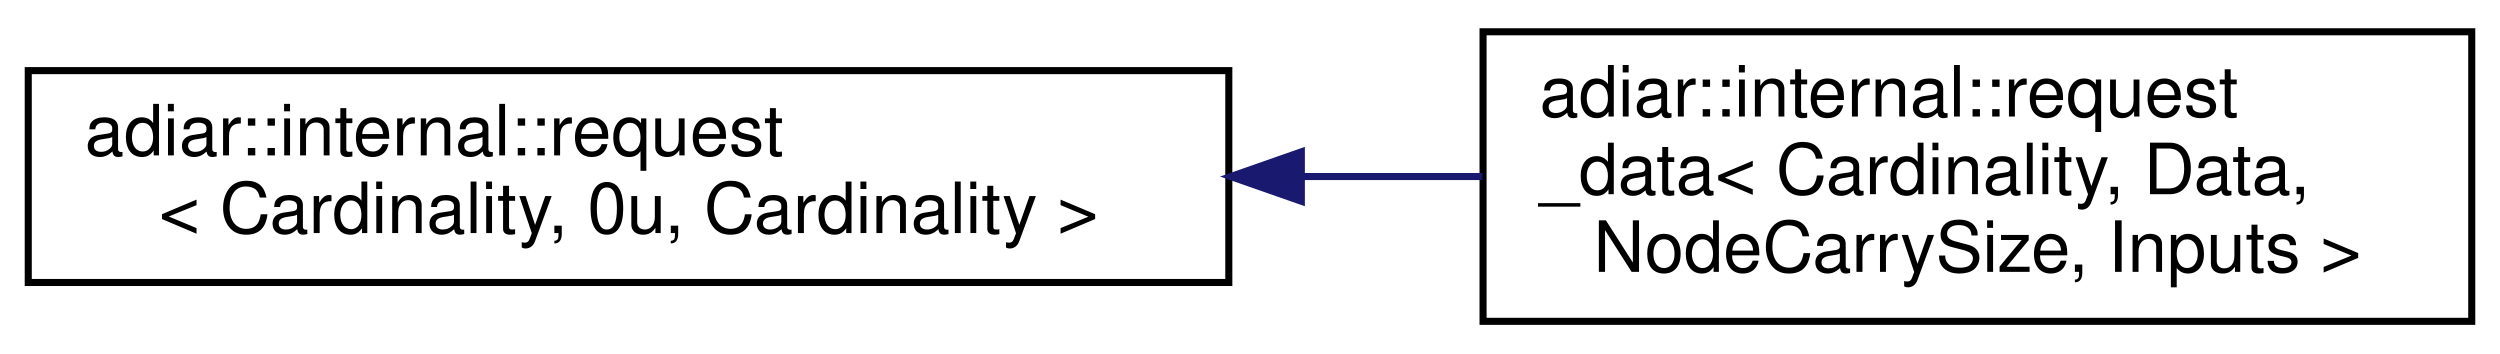
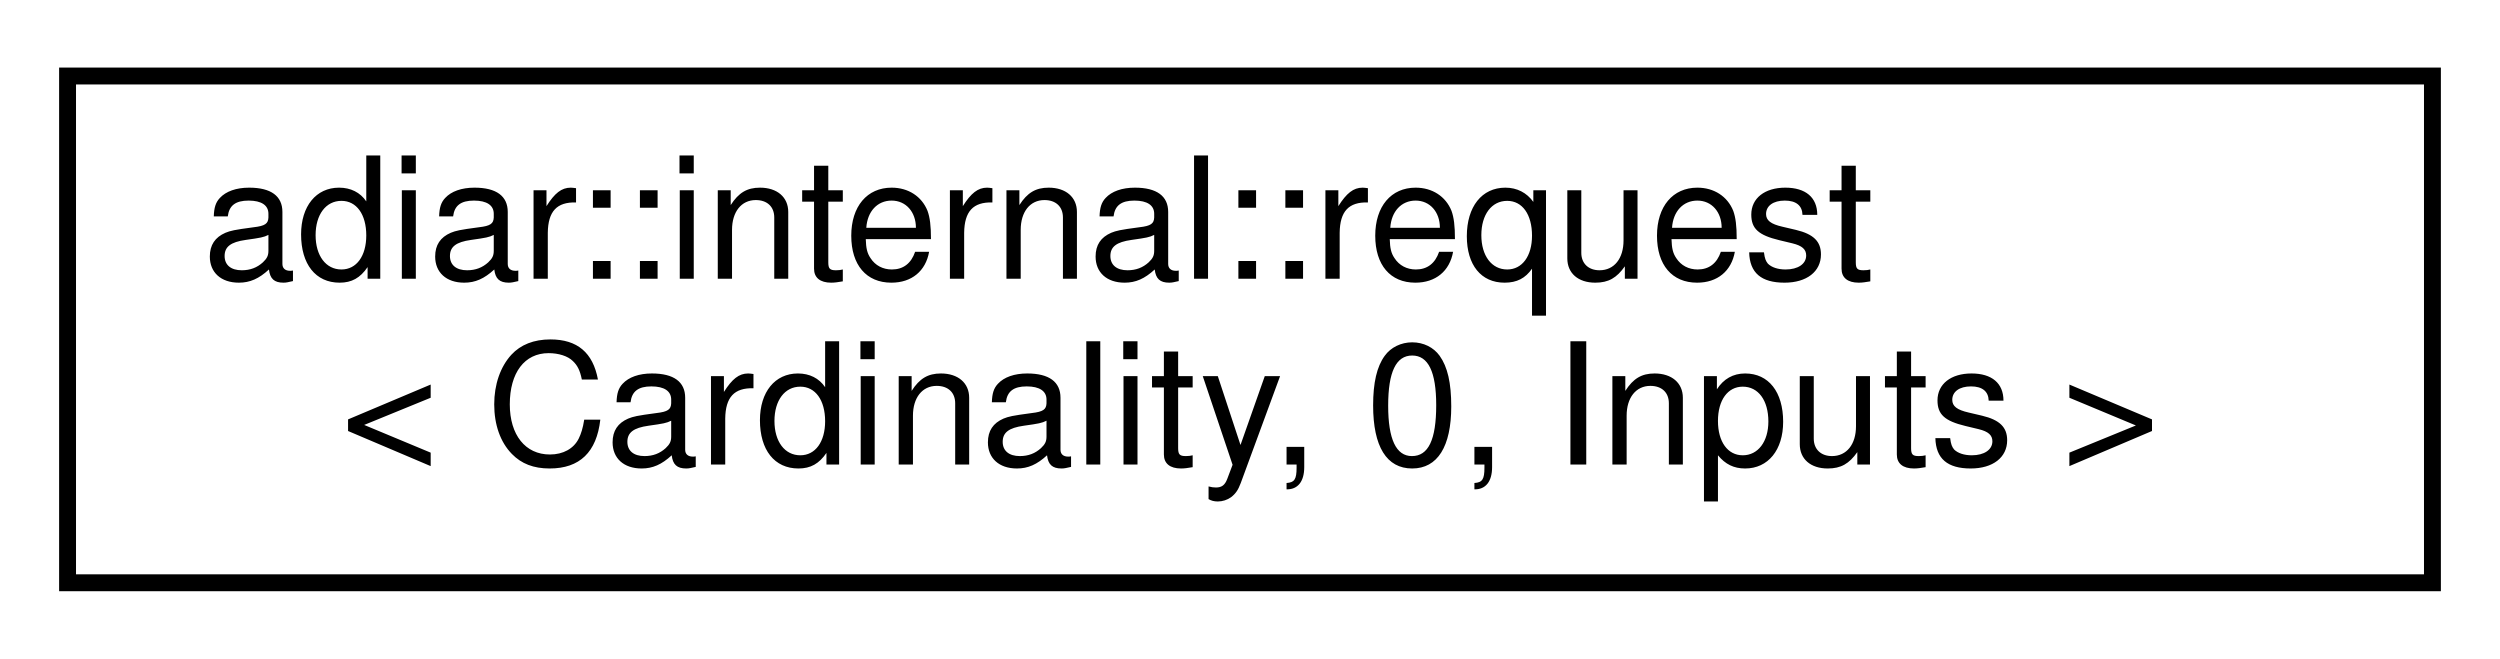
- <svg xmlns="http://www.w3.org/2000/svg" xmlns:xlink="http://www.w3.org/1999/xlink" width="354pt" height="50pt" viewBox="0.00 0.00 354.00 50.00">
-   <g id="graph0" class="graph" transform="scale(1 1) rotate(0) translate(4 46)">
+ <svg xmlns="http://www.w3.org/2000/svg" xmlns:xlink="http://www.w3.org/1999/xlink" width="148pt" height="39pt" viewBox="0.00 0.00 148.00 39.00">
+   <g id="graph0" class="graph" transform="scale(1 1) rotate(0) translate(4 35)">
    <g id="node1" class="node">
      <g id="a_node1">
-         <a xlink:href="classadiar_1_1internal_1_1request.html" target="_top" xlink:title=" ">
-           <polygon fill="none" stroke="black" points="0,-6 0,-36 170,-36 170,-6 0,-6" />
-           <text text-anchor="start" x="8" y="-24" font-family="Helvetica,sans-Serif" font-size="10.00">adiar::internal::request</text>
-           <text text-anchor="middle" x="85" y="-13" font-family="Helvetica,sans-Serif" font-size="10.00">&lt; Cardinality, 0u, Cardinality &gt;</text>
+         <a xlink:href="classadiar_1_1internal_1_1request_3_01Cardinality_00_010_00_01Inputs_01_4.html" target="_top" xlink:title=" ">
+           <polygon fill="none" stroke="black" points="0,-0.5 0,-30.5 140,-30.5 140,-0.5 0,-0.5" />
+           <text text-anchor="start" x="8" y="-18.5" font-family="Helvetica,sans-Serif" font-size="10.00">adiar::internal::request</text>
+           <text text-anchor="middle" x="70" y="-7.5" font-family="Helvetica,sans-Serif" font-size="10.00">&lt; Cardinality, 0, Inputs &gt;</text>
        </a>
      </g>
    </g>
-     <g id="node2" class="node">
-       <g id="a_node2">
-         <a xlink:href="classadiar_1_1internal_1_1request__data.html" target="_top" xlink:title="Extension of the request struct to carry extra data. That data can also impact the ordering.">
-           <polygon fill="none" stroke="black" points="206,-0.5 206,-41.5 346,-41.5 346,-0.5 206,-0.5" />
-           <text text-anchor="start" x="214" y="-29.5" font-family="Helvetica,sans-Serif" font-size="10.00">adiar::internal::request</text>
-           <text text-anchor="start" x="214" y="-18.5" font-family="Helvetica,sans-Serif" font-size="10.00">_data&lt; Cardinality, Data,</text>
-           <text text-anchor="middle" x="276" y="-7.5" font-family="Helvetica,sans-Serif" font-size="10.00"> NodeCarrySize, Inputs &gt;</text>
-         </a>
-       </g>
-     </g>
-     <g id="edge1" class="edge">
-       <path fill="none" stroke="midnightblue" d="M180.36,-21C188.96,-21 197.57,-21 205.9,-21" />
-       <polygon fill="midnightblue" stroke="midnightblue" points="180.27,-17.5 170.27,-21 180.27,-24.5 180.27,-17.5" />
-     </g>
  </g>
</svg>
